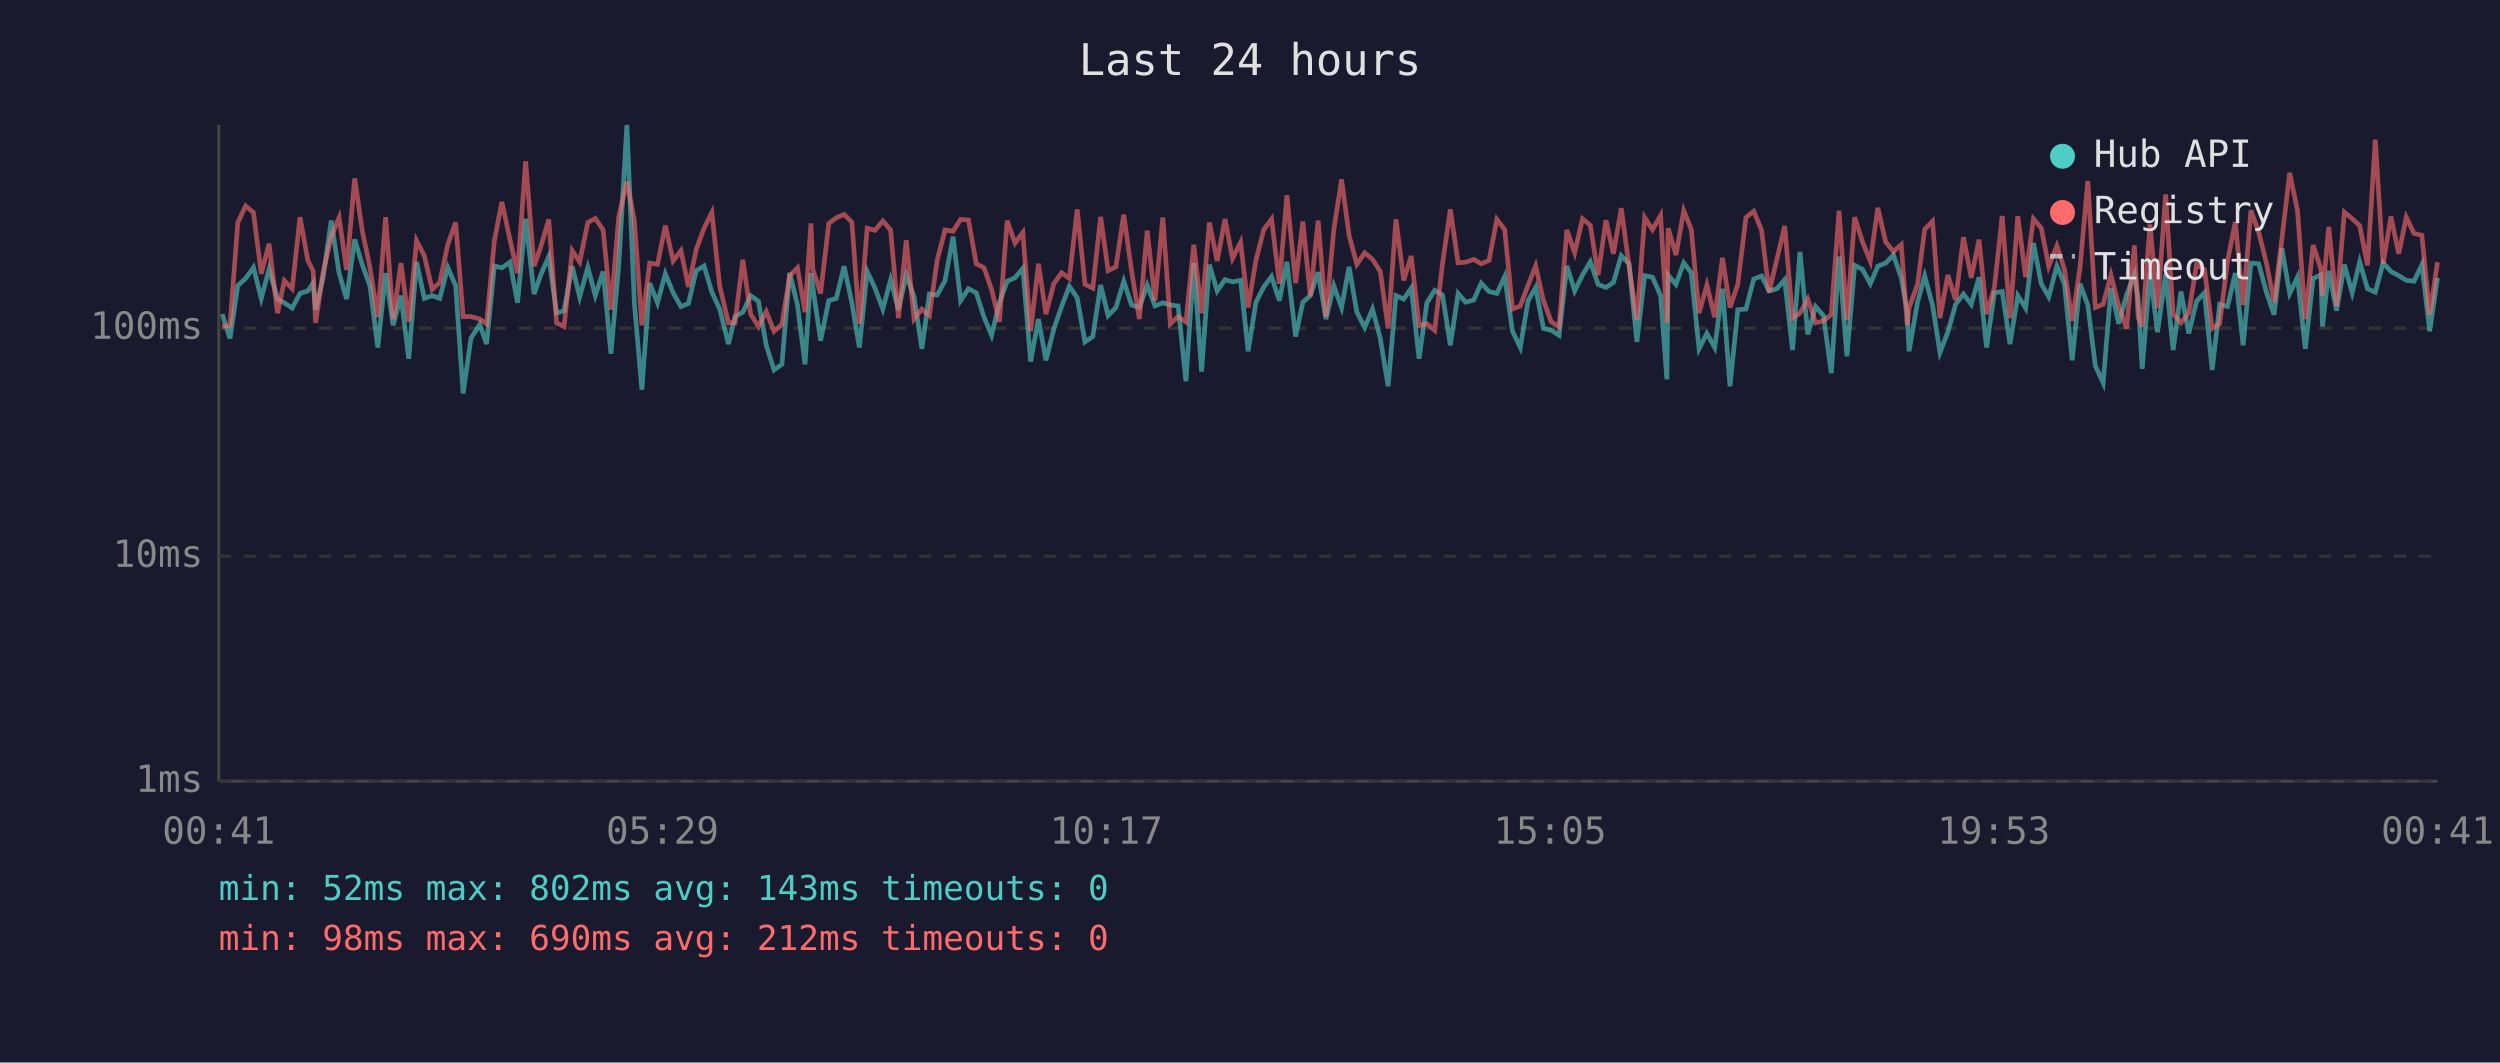
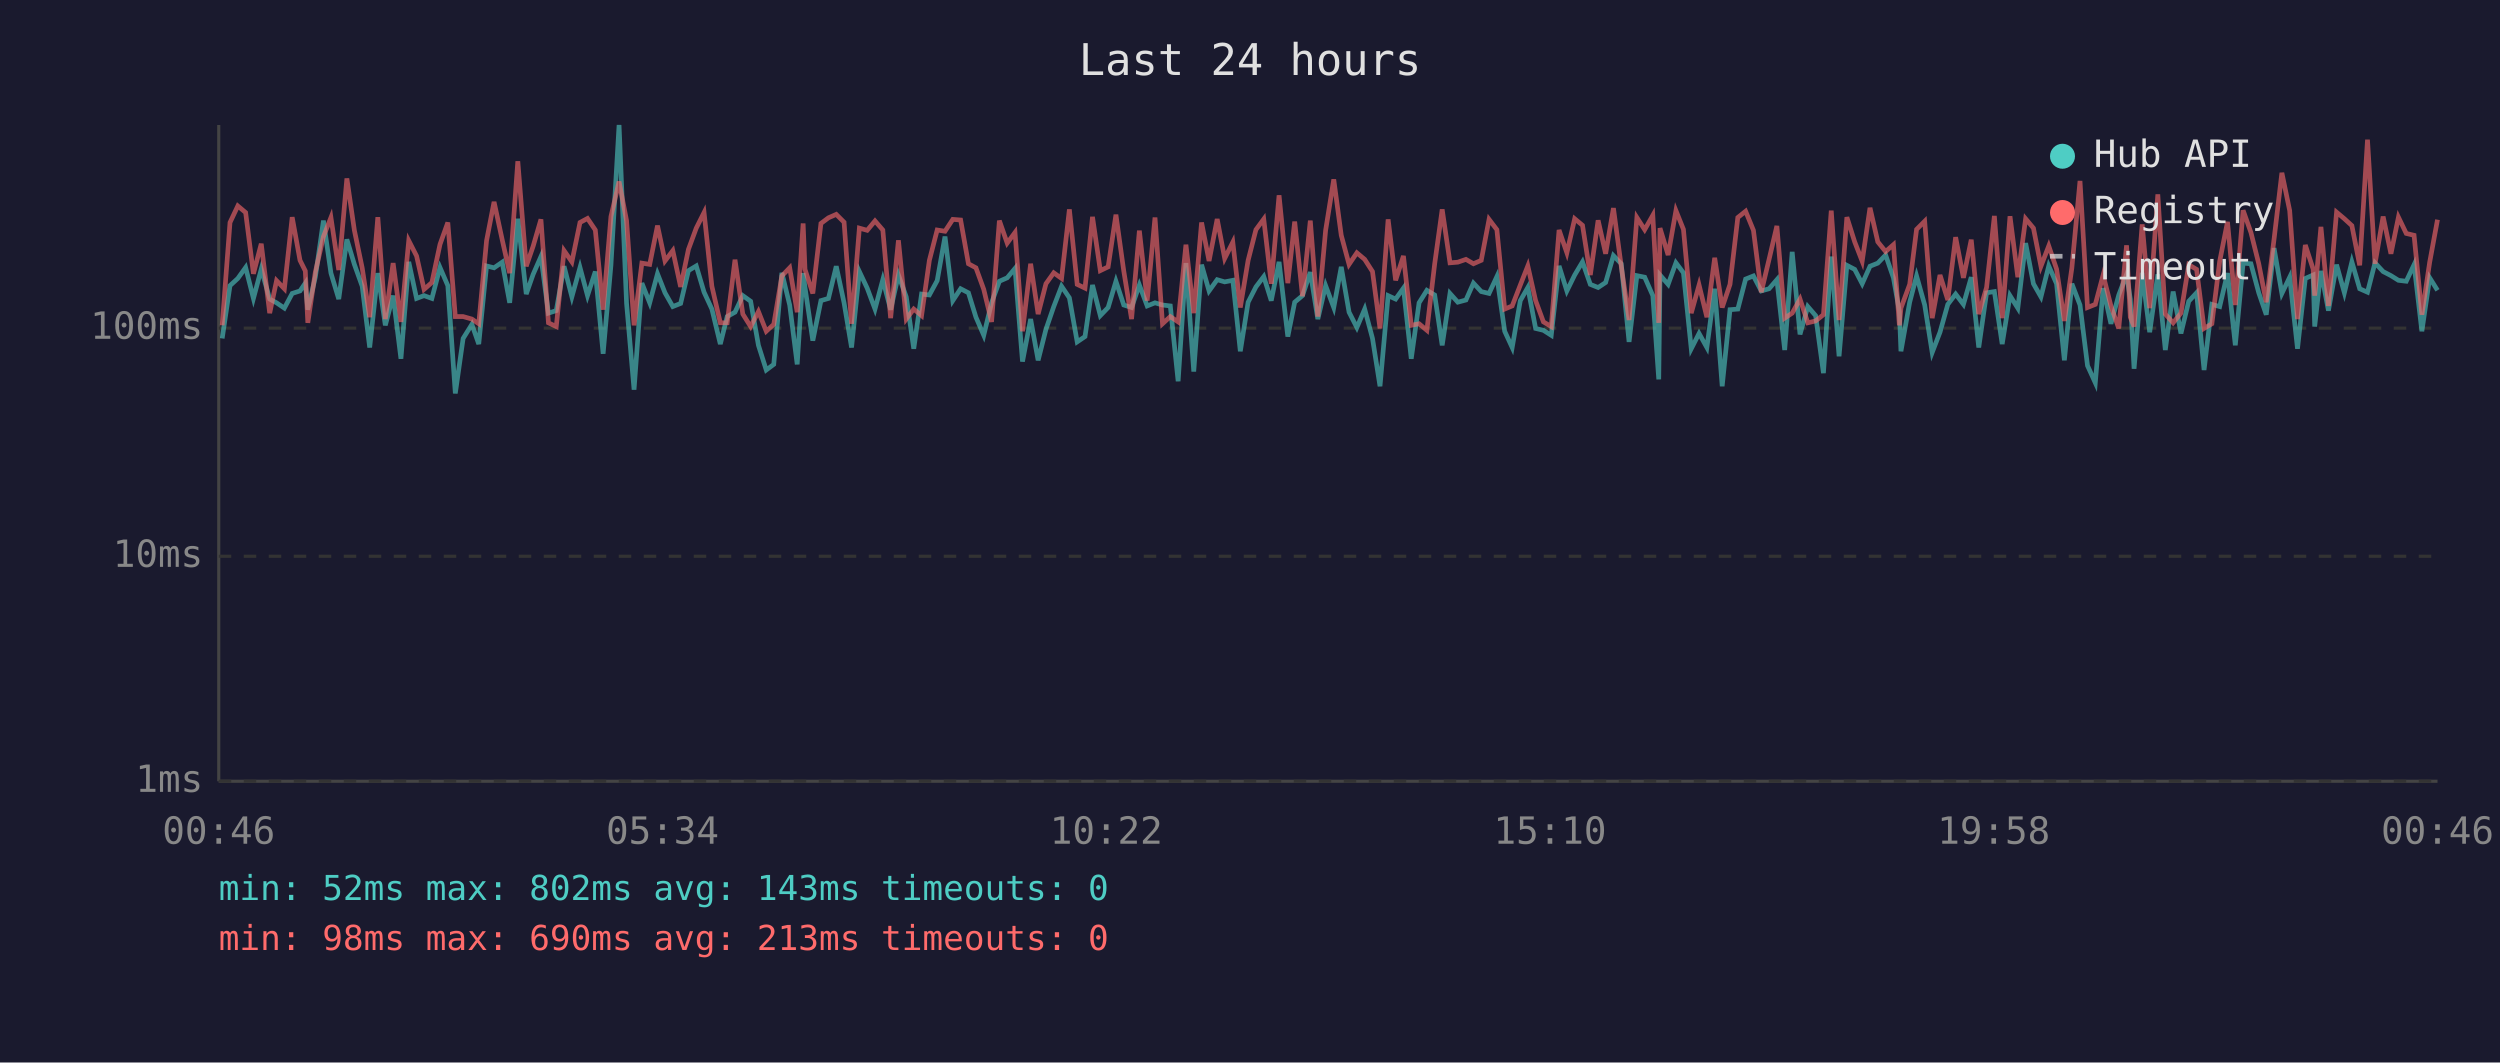
<svg xmlns="http://www.w3.org/2000/svg" viewBox="0 0 800 340" font-family="monospace" font-size="12">
  <rect width="800" height="340" fill="#1a1a2e" />
  <text x="400" y="24" fill="#e0e0e0" font-size="14" text-anchor="middle">Last 24 hours</text>
  <line x1="70" y1="40" x2="70" y2="250" stroke="#444" stroke-width="1" />
  <line x1="70" y1="250" x2="780" y2="250" stroke="#444" stroke-width="1" />
  <line x1="70" y1="250" x2="780" y2="250" stroke="#333" stroke-width="1" stroke-dasharray="4" />
  <text x="65" y="250" fill="#888" text-anchor="end" dominant-baseline="middle">1ms</text>
  <line x1="70" y1="178" x2="780" y2="178" stroke="#333" stroke-width="1" stroke-dasharray="4" />
  <text x="65" y="178" fill="#888" text-anchor="end" dominant-baseline="middle">10ms</text>
  <line x1="70" y1="105" x2="780" y2="105" stroke="#333" stroke-width="1" stroke-dasharray="4" />
  <text x="65" y="105" fill="#888" text-anchor="end" dominant-baseline="middle">100ms</text>
-   <text x="70" y="270" fill="#888" text-anchor="middle">00:41</text>
-   <text x="212" y="270" fill="#888" text-anchor="middle">05:29</text>
-   <text x="354" y="270" fill="#888" text-anchor="middle">10:17</text>
-   <text x="496" y="270" fill="#888" text-anchor="middle">15:05</text>
-   <text x="638" y="270" fill="#888" text-anchor="middle">19:53</text>
-   <text x="780" y="270" fill="#888" text-anchor="middle">00:41</text>
-   <polyline points="71.1,100.5 73.6,108.3 76.1,91.4 78.6,89.1 81.1,85.6 83.6,95.5 86.1,86.1 88.8,95.7 91.0,96.9 93.5,98.6 96.0,93.9 98.5,93.1 100.2,90.6 101.0,99.1 103.4,88.7 106.0,70.6 108.5,87.4 110.9,95.7 113.5,76.6 115.9,84.6 118.4,91.6 120.9,111.2 123.4,87.4 125.8,104.1 128.3,94.6 130.8,114.8 133.3,83.8 135.8,95.5 138.3,94.6 140.7,95.5 143.3,85.6 145.8,91.4 148.2,125.9 150.7,108.3 153.5,103.8 155.7,110.1 158.2,85.1 160.6,85.7 163.2,83.9 165.6,96.9 168.2,70.0 170.9,94.1 173.1,87.8 175.6,82.1 178.1,100.2 180.5,99.4 183.1,85.2 185.5,95.0 188.1,85.6 190.5,94.6 193.0,86.9 195.5,113.2 198.0,84.9 200.6,40.0 203.0,97.1 205.4,124.7 207.9,90.6 210.4,96.9 212.9,87.6 215.4,93.7 217.9,98.1 220.3,97.1 222.8,86.6 225.3,85.1 227.8,93.5 230.3,98.9 233.1,110.1 235.2,101.3 237.7,99.9 240.2,94.6 242.7,96.4 245.2,110.5 247.7,118.4 250.2,116.6 252.7,87.3 255.2,97.6 257.6,116.6 259.5,87.4 260.1,92.0 262.6,109.0 265.2,96.2 267.6,95.5 270.1,85.2 272.6,96.9 275.0,111.2 277.5,86.9 280.0,92.2 282.5,98.9 285.0,89.5 287.5,99.1 290.0,88.0 292.5,95.0 295.0,111.6 297.4,94.1 299.9,94.4 302.4,89.8 305.0,75.7 307.4,96.2 309.9,92.4 312.4,93.7 314.9,101.5 317.3,107.3 319.8,96.9 322.3,90.0 324.8,88.9 327.3,85.9 329.8,115.7 332.3,102.1 334.7,115.3 337.2,105.4 339.7,98.1 342.2,91.6 344.7,95.3 347.2,109.4 349.7,107.7 352.2,91.2 354.6,101.0 357.1,98.4 359.6,90.0 362.1,97.6 364.6,98.4 367.1,91.2 369.6,97.9 372.1,96.9 374.5,97.6 377.0,97.9 379.5,122.0 382.0,84.2 384.5,118.9 387.0,84.7 389.5,93.1 392.0,89.5 394.4,90.2 397.0,89.7 399.4,112.4 401.9,96.7 404.4,91.8 406.9,88.5 409.4,96.2 411.8,83.8 414.6,107.7 416.9,96.7 419.3,94.6 421.8,87.1 424.3,102.1 426.8,91.4 429.3,98.4 431.7,85.4 434.2,99.9 436.7,104.8 439.2,98.9 441.7,108.3 444.2,123.6 446.7,94.6 449.2,95.7 451.6,92.2 454.1,114.8 456.6,96.9 459.1,92.9 461.6,94.4 464.1,110.5 466.6,93.9 469.0,96.7 471.6,96.0 474.0,90.6 476.5,93.3 479.0,93.9 481.5,88.5 484.0,106.0 486.5,111.2 489.0,96.2 491.4,92.0 493.9,105.1 496.4,105.7 498.9,107.3 501.4,85.1 503.9,93.1 506.4,88.0 508.9,83.8 511.4,91.0 513.9,92.0 516.3,90.4 518.8,81.8 521.3,84.4 523.8,109.4 526.3,88.2 528.8,88.7 531.4,94.6 533.4,121.4 533.8,88.0 536.3,91.0 538.8,84.1 541.2,87.3 543.7,111.6 546.2,106.7 548.7,111.2 551.2,92.4 553.6,123.6 556.1,99.1 558.7,98.9 561.2,89.3 563.7,88.3 566.1,93.1 568.6,92.4 571.1,89.5 573.6,112.0 576.0,80.6 578.5,107.0 581.0,98.1 583.5,101.0 586.0,119.4 588.5,82.1 591.0,114.0 593.5,84.9 596.0,86.2 598.5,90.8 600.9,85.2 603.4,84.2 605.9,81.6 608.4,88.9 610.3,99.7 610.9,112.4 613.6,96.7 615.9,88.3 618.4,97.6 620.8,112.8 623.3,106.3 625.8,97.4 628.3,94.1 630.8,97.4 633.3,88.7 635.7,111.2 638.2,93.7 640.7,93.3 643.2,110.1 645.7,94.6 648.2,98.6 650.7,77.8 653.2,90.8 655.6,95.0 658.2,85.1 660.6,90.8 663.1,115.3 665.6,90.8 668.1,97.6 670.5,117.0 673.0,122.5 675.5,92.2 678.0,103.6 680.5,94.4 683.0,87.8 684.2,95.7 685.5,118.0 688.0,87.3 690.4,106.3 693.0,87.8 695.4,112.0 697.9,93.3 700.4,106.7 702.9,96.4 705.4,93.7 707.9,118.4 710.3,97.4 712.8,98.1 715.3,87.4 717.8,110.5 720.3,84.2 722.8,84.4 725.3,93.7 727.7,100.7 730.2,79.4 732.7,93.9 735.2,88.7 737.7,111.6 740.2,89.1 742.7,88.0 743.2,104.5 745.2,86.7 747.7,99.4 750.2,84.7 752.7,93.7 755.1,83.8 757.6,92.4 760.1,93.5 762.6,84.1 765.1,86.9 767.6,88.2 770.0,89.7 772.5,90.0 775.0,84.7 777.5,106.0 780.0,88.9" fill="none" stroke="#4ecdc4" stroke-width="1.5" opacity="0.6" />
-   <polyline points="71.1,104.5 73.6,104.1 76.1,71.2 78.6,65.9 81.1,68.0 83.6,87.6 86.1,78.0 88.8,100.2 91.0,89.8 93.5,92.4 96.0,69.5 98.5,83.3 100.2,86.7 101.0,103.3 103.4,87.1 106.0,75.7 108.5,69.6 110.9,86.4 113.5,57.1 115.9,73.7 118.4,85.7 120.9,101.5 123.4,69.5 125.8,102.1 128.3,84.2 130.8,103.0 133.3,77.0 135.8,81.9 138.3,92.6 140.7,90.4 143.3,78.2 145.8,71.2 148.2,101.3 150.7,101.3 153.5,102.1 155.7,103.6 158.2,77.0 160.6,64.6 163.2,76.7 165.6,87.4 168.2,51.6 170.9,85.2 173.1,78.8 175.6,70.2 178.1,103.3 180.5,104.5 183.1,80.2 185.5,83.8 188.1,71.2 190.5,69.9 193.0,73.6 195.5,99.1 198.0,69.3 200.6,58.1 203.0,70.6 205.4,104.1 207.9,84.2 210.4,84.6 212.9,72.2 215.4,83.5 217.9,80.2 220.3,91.8 222.8,79.8 225.3,73.0 227.8,68.0 230.3,91.6 233.1,103.3 235.2,103.3 237.7,83.1 240.2,100.5 242.7,104.5 245.2,99.7 247.7,106.0 250.2,103.8 252.7,88.3 255.2,85.7 257.6,99.9 259.5,71.5 260.1,86.2 262.6,93.9 265.2,71.5 267.6,69.7 270.1,68.6 272.6,71.1 275.0,103.6 277.5,73.0 280.0,73.7 282.5,70.7 285.0,73.6 287.5,101.8 290.0,76.9 292.5,102.1 295.0,98.9 297.4,101.0 299.9,83.3 302.4,73.6 305.0,74.0 307.4,70.2 309.9,70.4 312.4,84.4 314.9,85.7 317.3,92.6 319.8,103.0 322.3,70.6 324.8,77.8 327.3,74.4 329.8,106.0 332.3,84.4 334.7,100.5 337.2,90.8 339.7,87.3 342.2,89.1 344.7,67.0 347.2,91.0 349.7,92.2 352.2,69.4 354.6,86.6 357.1,85.4 359.6,68.7 362.1,86.7 364.6,102.1 367.1,73.8 369.6,96.2 372.1,69.6 374.5,103.6 377.0,101.3 379.5,103.0 382.0,78.3 384.5,100.2 387.0,71.2 389.5,83.5 392.0,70.1 394.4,82.7 397.0,77.5 399.4,98.4 401.9,83.3 404.4,73.5 406.9,70.1 409.4,90.8 411.8,62.5 414.6,90.6 416.9,70.9 419.3,94.8 421.8,70.6 424.3,101.3 426.8,73.7 429.3,57.4 431.7,75.3 434.2,84.6 436.7,80.9 439.2,83.0 441.7,86.9 444.2,105.1 446.7,70.2 449.2,89.7 451.6,81.9 454.1,104.1 456.6,103.6 459.1,105.7 461.6,84.4 464.1,67.0 466.6,84.1 469.0,83.9 471.6,83.0 474.0,84.4 476.5,83.3 479.0,70.2 481.5,73.5 484.0,98.9 486.5,97.9 489.0,91.2 491.4,85.1 493.9,96.2 496.4,103.0 498.9,104.5 501.4,73.6 503.9,80.9 506.4,70.0 508.9,72.1 511.4,88.0 513.9,70.5 516.3,81.2 518.8,66.6 521.3,85.2 523.8,102.4 526.3,69.6 528.8,73.5 531.4,68.9 533.4,103.3 533.8,73.0 536.3,81.6 538.8,67.4 541.2,73.4 543.7,100.2 546.2,91.2 548.7,101.5 551.2,82.5 553.6,98.4 556.1,91.0 558.7,69.6 561.2,67.6 563.7,73.7 566.1,93.5 568.6,83.0 571.1,72.3 573.6,101.8 576.0,100.2 578.5,95.7 581.0,103.3 583.5,102.7 586.0,100.7 588.5,67.4 591.0,102.4 593.5,69.5 596.0,77.4 598.5,83.6 600.9,66.5 603.4,77.4 605.9,80.5 608.4,78.3 610.3,104.1 610.9,98.6 613.6,91.0 615.9,73.4 618.4,70.8 620.8,101.8 623.3,88.0 625.8,96.0 628.3,75.9 630.8,88.9 633.3,76.7 635.7,100.5 638.2,92.0 640.7,69.1 643.2,101.8 645.7,69.2 648.2,88.7 650.7,70.0 653.2,73.0 655.6,85.2 658.2,78.7 660.6,86.1 663.1,102.7 665.6,85.7 668.1,57.9 670.5,98.4 673.0,97.4 675.5,88.0 678.0,97.9 680.5,105.1 683.0,78.5 684.2,101.5 685.5,104.5 688.0,71.8 690.4,98.6 693.0,62.2 695.4,100.5 697.9,103.3 700.4,100.2 702.9,84.7 705.4,86.2 707.9,105.1 710.3,103.6 712.8,83.6 715.3,71.0 717.8,97.6 720.3,67.3 722.8,74.4 725.3,84.4 727.7,96.7 730.2,76.5 732.7,55.3 735.2,67.4 737.7,102.1 740.2,78.4 742.7,86.1 743.2,94.6 745.2,72.6 747.7,97.9 750.2,67.9 752.7,70.0 755.1,72.2 757.6,84.9 760.1,44.7 762.6,84.4 765.1,69.3 767.6,81.2 770.0,69.5 772.5,74.7 775.0,75.3 777.5,100.7 780.0,83.9" fill="none" stroke="#ff6b6b" stroke-width="1.5" opacity="0.6" />
+   <text x="70" y="270" fill="#888" text-anchor="middle">00:46</text>
+   <text x="212" y="270" fill="#888" text-anchor="middle">05:34</text>
+   <text x="354" y="270" fill="#888" text-anchor="middle">10:22</text>
+   <text x="496" y="270" fill="#888" text-anchor="middle">15:10</text>
+   <text x="638" y="270" fill="#888" text-anchor="middle">19:58</text>
+   <text x="780" y="270" fill="#888" text-anchor="middle">00:46</text>
+   <polyline points="71.1,108.3 73.6,91.4 76.1,89.1 78.6,85.6 81.1,95.5 83.6,86.1 86.3,95.7 88.5,96.9 91.0,98.6 93.5,93.9 96.0,93.1 97.7,90.6 98.5,99.1 100.9,88.7 103.5,70.6 105.9,87.4 108.4,95.7 111.0,76.6 113.4,84.6 115.9,91.6 118.3,111.2 120.9,87.4 123.3,104.1 125.8,94.6 128.3,114.8 130.8,83.8 133.3,95.5 135.7,94.6 138.2,95.5 140.8,85.6 143.3,91.4 145.7,125.9 148.2,108.3 151.0,103.8 153.2,110.1 155.7,85.1 158.1,85.7 160.7,83.9 163.1,96.9 165.7,70.0 168.4,94.1 170.6,87.8 173.1,82.1 175.5,100.2 178.0,99.4 180.5,85.2 183.0,95.0 185.6,85.6 188.0,94.6 190.5,86.9 193.0,113.2 195.5,84.9 198.1,40.0 200.5,97.1 202.9,124.7 205.4,90.6 207.9,96.9 210.4,87.6 212.8,93.7 215.3,98.1 217.8,97.1 220.3,86.6 222.8,85.1 225.3,93.5 227.8,98.9 230.5,110.1 232.7,101.3 235.2,99.9 237.7,94.6 240.2,96.4 242.7,110.5 245.2,118.4 247.6,116.6 250.2,87.3 252.7,97.6 255.1,116.6 257.0,87.4 257.6,92.0 260.1,109.0 262.7,96.2 265.1,95.5 267.6,85.2 270.1,96.9 272.5,111.2 275.0,86.9 277.5,92.2 280.0,98.9 282.5,89.5 285.0,99.1 287.5,88.0 290.0,95.0 292.4,111.6 294.9,94.1 297.4,94.4 299.9,89.8 302.4,75.7 304.9,96.2 307.4,92.4 309.9,93.7 312.3,101.5 314.8,107.3 317.3,96.9 319.8,90.0 322.3,88.9 324.8,85.9 327.2,115.7 329.8,102.1 332.2,115.3 334.7,105.4 337.2,98.1 339.7,91.6 342.2,95.3 344.7,109.4 347.2,107.7 349.6,91.2 352.1,101.0 354.6,98.4 357.1,90.0 359.6,97.6 362.1,98.4 364.6,91.2 367.1,97.9 369.6,96.9 372.0,97.6 374.5,97.9 377.0,122.0 379.5,84.2 382.0,118.9 384.5,84.7 386.9,93.1 389.5,89.5 391.9,90.2 394.5,89.7 396.9,112.4 399.4,96.7 401.9,91.8 404.4,88.5 406.8,96.2 409.3,83.8 412.1,107.7 414.3,96.7 416.8,94.6 419.3,87.1 421.7,102.1 424.2,91.4 426.8,98.4 429.2,85.4 431.7,99.9 434.2,104.8 436.7,98.9 439.2,108.3 441.6,123.6 444.2,94.6 446.6,95.7 449.1,92.2 451.6,114.8 454.1,96.9 456.6,92.9 459.1,94.4 461.5,110.5 464.0,93.9 466.5,96.7 469.1,96.0 471.5,90.6 474.0,93.3 476.5,93.9 479.0,88.5 481.5,106.0 483.9,111.2 486.5,96.2 488.9,92.0 491.4,105.1 493.9,105.7 496.4,107.3 498.9,85.1 501.4,93.1 503.9,88.0 506.4,83.8 508.9,91.0 511.4,92.0 513.8,90.4 516.3,81.8 518.8,84.4 521.3,109.4 523.8,88.2 526.3,88.7 528.9,94.6 530.8,121.4 531.2,88.0 533.8,91.0 536.3,84.1 538.7,87.3 541.2,111.6 543.7,106.7 546.2,111.2 548.7,92.4 551.1,123.6 553.6,99.1 556.1,98.9 558.6,89.3 561.1,88.3 563.6,93.1 566.1,92.4 568.6,89.5 571.1,112.0 573.5,80.6 576.0,107.0 578.5,98.1 581.0,101.0 583.5,119.4 586.0,82.1 588.5,114.0 591.0,84.9 593.5,86.2 595.9,90.8 598.4,85.2 600.9,84.2 603.4,81.6 605.9,88.9 607.8,99.7 608.3,112.4 611.1,96.7 613.3,88.3 615.9,97.6 618.3,112.8 620.8,106.3 623.3,97.4 625.8,94.1 628.3,97.4 630.8,88.7 633.2,111.2 635.7,93.7 638.2,93.3 640.7,110.1 643.2,94.6 645.7,98.6 648.2,77.8 650.7,90.8 653.1,95.0 655.6,85.1 658.1,90.8 660.6,115.3 663.0,90.8 665.6,97.6 668.0,117.0 670.5,122.5 673.0,92.2 675.5,103.6 678.0,94.4 680.5,87.8 681.7,95.7 682.9,118.0 685.5,87.3 687.9,106.3 690.5,87.8 692.9,112.0 695.4,93.3 697.9,106.7 700.4,96.4 702.9,93.7 705.3,118.4 707.8,97.4 710.3,98.1 712.8,87.4 715.3,110.5 717.8,84.2 720.3,84.4 722.8,93.7 725.2,100.7 727.7,79.4 730.2,93.9 732.7,88.7 735.2,111.6 737.7,89.1 740.2,88.0 740.7,104.5 742.7,86.7 745.1,99.4 747.7,84.7 750.2,93.7 752.6,83.8 755.1,92.4 757.6,93.5 760.0,84.1 762.6,86.9 765.1,88.2 767.5,89.7 770.0,90.0 772.5,84.7 775.0,106.0 777.5,88.9 780.0,92.9" fill="none" stroke="#4ecdc4" stroke-width="1.5" opacity="0.6" />
+   <polyline points="71.1,104.1 73.6,71.2 76.1,65.9 78.6,68.0 81.1,87.6 83.6,78.0 86.3,100.2 88.5,89.8 91.0,92.4 93.5,69.5 96.0,83.3 97.7,86.7 98.5,103.3 100.9,87.1 103.5,75.7 105.9,69.6 108.4,86.4 111.0,57.1 113.4,73.7 115.9,85.7 118.3,101.5 120.9,69.5 123.3,102.1 125.8,84.2 128.3,103.0 130.8,77.0 133.3,81.9 135.7,92.6 138.2,90.4 140.8,78.2 143.3,71.2 145.7,101.3 148.2,101.3 151.0,102.1 153.2,103.6 155.7,77.0 158.1,64.6 160.7,76.7 163.1,87.4 165.7,51.6 168.4,85.2 170.6,78.8 173.1,70.2 175.5,103.3 178.0,104.5 180.5,80.2 183.0,83.8 185.6,71.2 188.0,69.9 190.5,73.6 193.0,99.1 195.5,69.3 198.1,58.1 200.5,70.6 202.9,104.1 205.4,84.2 207.9,84.6 210.4,72.2 212.8,83.5 215.3,80.2 217.8,91.8 220.3,79.8 222.8,73.0 225.3,68.0 227.8,91.6 230.5,103.3 232.7,103.3 235.2,83.1 237.7,100.5 240.2,104.5 242.7,99.7 245.2,106.0 247.6,103.8 250.2,88.3 252.7,85.7 255.1,99.9 257.0,71.5 257.6,86.2 260.1,93.9 262.7,71.5 265.1,69.7 267.6,68.6 270.1,71.1 272.5,103.6 275.0,73.0 277.5,73.7 280.0,70.7 282.5,73.6 285.0,101.8 287.5,76.9 290.0,102.1 292.4,98.9 294.9,101.0 297.4,83.3 299.9,73.6 302.4,74.0 304.9,70.2 307.4,70.4 309.9,84.4 312.3,85.7 314.8,92.6 317.3,103.0 319.8,70.6 322.3,77.8 324.8,74.4 327.2,106.0 329.8,84.4 332.2,100.5 334.7,90.8 337.2,87.3 339.7,89.1 342.2,67.0 344.7,91.0 347.2,92.2 349.6,69.4 352.1,86.6 354.6,85.4 357.1,68.7 359.6,86.7 362.1,102.1 364.6,73.8 367.1,96.2 369.6,69.6 372.0,103.6 374.5,101.3 377.0,103.0 379.5,78.3 382.0,100.2 384.5,71.2 386.9,83.5 389.5,70.1 391.9,82.7 394.5,77.5 396.9,98.4 399.4,83.3 401.9,73.5 404.4,70.1 406.8,90.8 409.3,62.5 412.1,90.6 414.3,70.9 416.8,94.8 419.3,70.6 421.7,101.3 424.2,73.7 426.8,57.4 429.2,75.3 431.7,84.6 434.2,80.9 436.7,83.0 439.2,86.9 441.6,105.1 444.2,70.2 446.6,89.7 449.1,81.9 451.6,104.1 454.1,103.6 456.6,105.7 459.1,84.4 461.5,67.0 464.0,84.1 466.5,83.9 469.1,83.0 471.5,84.4 474.0,83.3 476.5,70.2 479.0,73.5 481.5,98.9 483.9,97.9 486.5,91.2 488.9,85.1 491.4,96.2 493.9,103.0 496.4,104.5 498.9,73.6 501.4,80.9 503.9,70.0 506.4,72.1 508.9,88.0 511.4,70.5 513.8,81.2 516.3,66.6 518.8,85.2 521.3,102.4 523.8,69.6 526.3,73.5 528.9,68.9 530.8,103.3 531.2,73.0 533.8,81.6 536.3,67.4 538.7,73.4 541.2,100.2 543.7,91.2 546.2,101.5 548.7,82.5 551.1,98.4 553.6,91.0 556.1,69.6 558.6,67.6 561.1,73.7 563.6,93.5 566.1,83.0 568.6,72.3 571.1,101.8 573.5,100.2 576.0,95.7 578.5,103.3 581.0,102.7 583.5,100.7 586.0,67.4 588.5,102.4 591.0,69.5 593.5,77.4 595.9,83.6 598.4,66.5 600.9,77.4 603.4,80.5 605.9,78.3 607.8,104.1 608.3,98.6 611.1,91.0 613.3,73.4 615.9,70.8 618.3,101.8 620.8,88.0 623.3,96.0 625.8,75.9 628.3,88.9 630.8,76.7 633.2,100.5 635.7,92.0 638.2,69.1 640.7,101.8 643.2,69.2 645.7,88.7 648.2,70.0 650.7,73.0 653.1,85.2 655.6,78.7 658.1,86.1 660.6,102.7 663.0,85.7 665.6,57.9 668.0,98.4 670.5,97.4 673.0,88.0 675.5,97.9 678.0,105.1 680.5,78.5 681.7,101.5 682.9,104.5 685.5,71.8 687.9,98.6 690.5,62.2 692.9,100.5 695.4,103.3 697.9,100.2 700.4,84.7 702.9,86.2 705.3,105.1 707.8,103.6 710.3,83.6 712.8,71.0 715.3,97.6 717.8,67.3 720.3,74.4 722.8,84.4 725.2,96.7 727.7,76.5 730.2,55.3 732.7,67.4 735.2,102.1 737.7,78.4 740.2,86.1 740.7,94.6 742.7,72.6 745.1,97.9 747.7,67.9 750.2,70.0 752.6,72.2 755.1,84.9 757.6,44.7 760.0,84.4 762.6,69.3 765.1,81.2 767.5,69.5 770.0,74.7 772.5,75.3 775.0,100.7 777.5,83.9 780.0,70.3" fill="none" stroke="#ff6b6b" stroke-width="1.5" opacity="0.6" />
  <circle cx="660" cy="50" r="4" fill="#4ecdc4" />
  <text x="670" y="50" fill="#e0e0e0" dominant-baseline="middle">Hub API</text>
  <circle cx="660" cy="68" r="4" fill="#ff6b6b" />
  <text x="670" y="68" fill="#e0e0e0" dominant-baseline="middle">Registry</text>
  <line x1="656" y1="82" x2="664" y2="82" stroke="#e0e0e0" stroke-width="1.5" stroke-dasharray="4,3" opacity="0.7" />
  <text x="670" y="86" fill="#e0e0e0" dominant-baseline="middle">Timeout</text>
  <text x="70" y="288" fill="#4ecdc4" font-size="11">min: 52ms  max: 802ms  avg: 143ms  timeouts: 0</text>
-   <text x="70" y="304" fill="#ff6b6b" font-size="11">min: 98ms  max: 690ms  avg: 212ms  timeouts: 0</text>
+   <text x="70" y="304" fill="#ff6b6b" font-size="11">min: 98ms  max: 690ms  avg: 213ms  timeouts: 0</text>
</svg>
